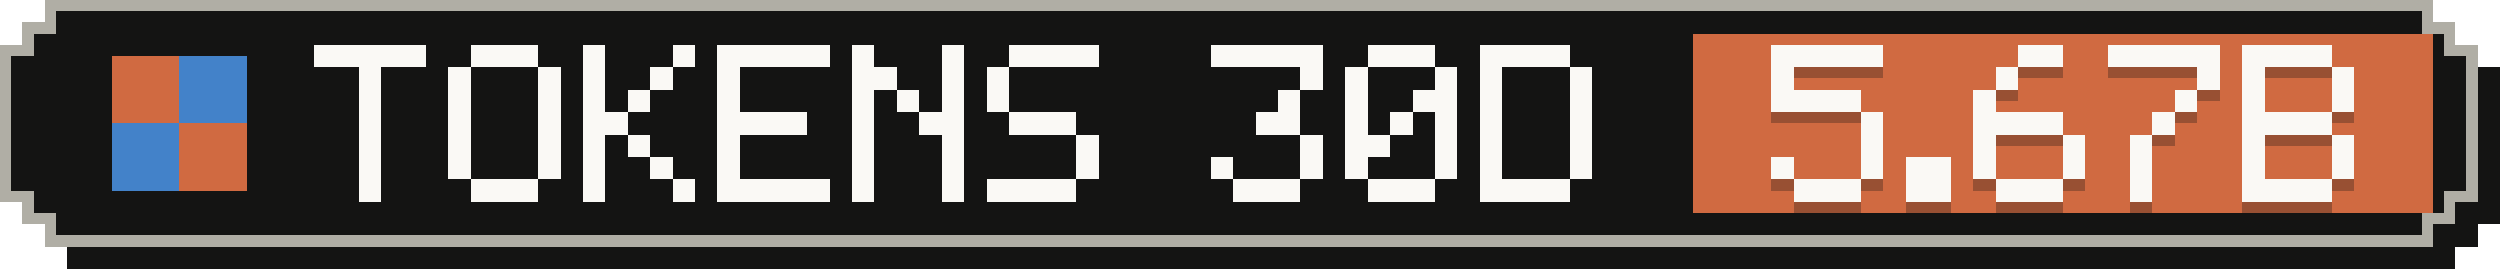
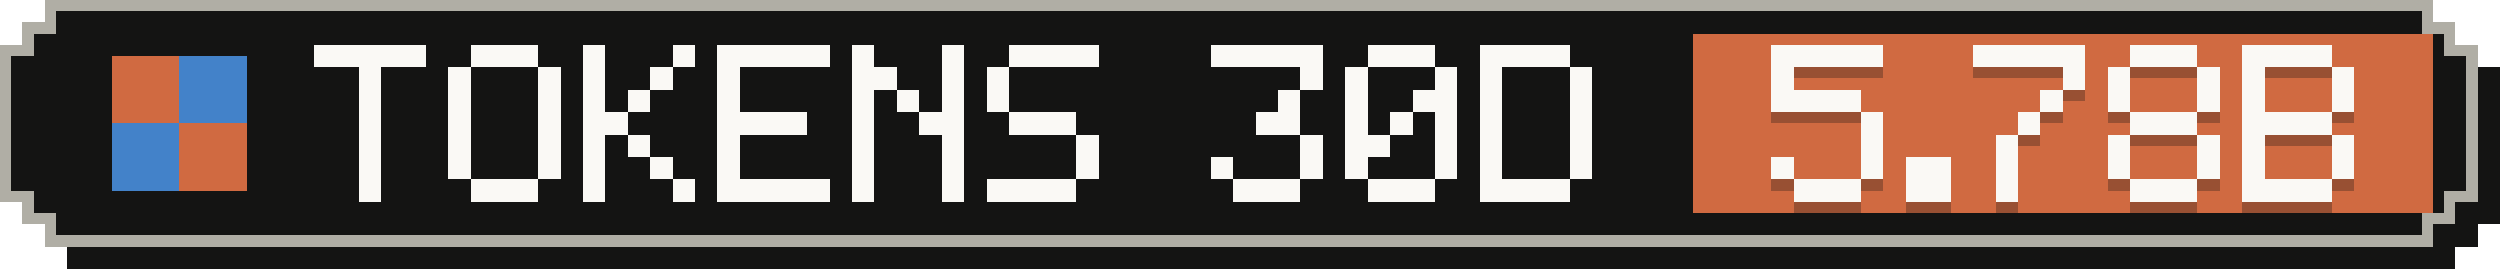
- <svg xmlns="http://www.w3.org/2000/svg" width="223" height="24" viewBox="0 0 223 24" role="img" aria-label="Tokens, last 30 days: 5.67B">
+ <svg xmlns="http://www.w3.org/2000/svg" width="223" height="24" viewBox="0 0 223 24" role="img" aria-label="Tokens, last 30 days: 5.78B">
  <g shape-rendering="crispEdges">
    <path fill="#141413" d="M6,2 H219 V4 H221 V6 H223 V20 H221 V22 H219 V24 H6 V22 H4 V20 H2 V6 H4 V4 H6 Z" />
    <path fill="#b0aea5" d="M4,0 H217 V2 H219 V4 H221 V18 H219 V20 H217 V22 H4 V20 H2 V18 H0 V4 H2 V2 H4 Z" />
    <path fill="#141413" d="M5,1 H216 V3 H218 V5 H220 V17 H218 V19 H216 V21 H5 V19 H3 V17 H1 V5 H3 V3 H5 Z" />
    <rect fill="#d06a41" x="151" y="3" width="66" height="16" />
    <g fill="#d06a41">
      <rect x="10" y="5" width="6" height="6" />
      <rect x="16" y="11" width="6" height="6" />
    </g>
    <g fill="#4382c9">
      <rect x="16" y="5" width="6" height="6" />
      <rect x="10" y="11" width="6" height="6" />
    </g>
    <g fill="#faf9f5">
      <rect x="28" y="4" width="10" height="2" />
      <rect x="32" y="6" width="2" height="2" />
      <rect x="32" y="8" width="2" height="2" />
      <rect x="32" y="10" width="2" height="2" />
      <rect x="32" y="12" width="2" height="2" />
      <rect x="32" y="14" width="2" height="2" />
      <rect x="32" y="16" width="2" height="2" />
      <rect x="42" y="4" width="6" height="2" />
      <rect x="40" y="6" width="2" height="2" />
      <rect x="48" y="6" width="2" height="2" />
      <rect x="40" y="8" width="2" height="2" />
      <rect x="48" y="8" width="2" height="2" />
      <rect x="40" y="10" width="2" height="2" />
      <rect x="48" y="10" width="2" height="2" />
      <rect x="40" y="12" width="2" height="2" />
      <rect x="48" y="12" width="2" height="2" />
      <rect x="40" y="14" width="2" height="2" />
      <rect x="48" y="14" width="2" height="2" />
      <rect x="42" y="16" width="6" height="2" />
      <rect x="52" y="4" width="2" height="2" />
      <rect x="60" y="4" width="2" height="2" />
      <rect x="52" y="6" width="2" height="2" />
      <rect x="58" y="6" width="2" height="2" />
      <rect x="52" y="8" width="2" height="2" />
      <rect x="56" y="8" width="2" height="2" />
      <rect x="52" y="10" width="4" height="2" />
      <rect x="52" y="12" width="2" height="2" />
      <rect x="56" y="12" width="2" height="2" />
      <rect x="52" y="14" width="2" height="2" />
      <rect x="58" y="14" width="2" height="2" />
      <rect x="52" y="16" width="2" height="2" />
      <rect x="60" y="16" width="2" height="2" />
      <rect x="64" y="4" width="10" height="2" />
      <rect x="64" y="6" width="2" height="2" />
      <rect x="64" y="8" width="2" height="2" />
      <rect x="64" y="10" width="8" height="2" />
      <rect x="64" y="12" width="2" height="2" />
      <rect x="64" y="14" width="2" height="2" />
      <rect x="64" y="16" width="10" height="2" />
      <rect x="76" y="4" width="2" height="2" />
      <rect x="84" y="4" width="2" height="2" />
      <rect x="76" y="6" width="4" height="2" />
      <rect x="84" y="6" width="2" height="2" />
      <rect x="76" y="8" width="2" height="2" />
      <rect x="80" y="8" width="2" height="2" />
      <rect x="84" y="8" width="2" height="2" />
      <rect x="76" y="10" width="2" height="2" />
      <rect x="82" y="10" width="4" height="2" />
      <rect x="76" y="12" width="2" height="2" />
      <rect x="84" y="12" width="2" height="2" />
      <rect x="76" y="14" width="2" height="2" />
      <rect x="84" y="14" width="2" height="2" />
      <rect x="76" y="16" width="2" height="2" />
      <rect x="84" y="16" width="2" height="2" />
      <rect x="90" y="4" width="8" height="2" />
      <rect x="88" y="6" width="2" height="2" />
      <rect x="88" y="8" width="2" height="2" />
      <rect x="90" y="10" width="6" height="2" />
      <rect x="96" y="12" width="2" height="2" />
      <rect x="96" y="14" width="2" height="2" />
      <rect x="88" y="16" width="8" height="2" />
      <rect x="108" y="4" width="10" height="2" />
      <rect x="116" y="6" width="2" height="2" />
      <rect x="114" y="8" width="2" height="2" />
      <rect x="112" y="10" width="4" height="2" />
      <rect x="116" y="12" width="2" height="2" />
      <rect x="108" y="14" width="2" height="2" />
      <rect x="116" y="14" width="2" height="2" />
      <rect x="110" y="16" width="6" height="2" />
      <rect x="122" y="4" width="6" height="2" />
      <rect x="120" y="6" width="2" height="2" />
      <rect x="128" y="6" width="2" height="2" />
      <rect x="120" y="8" width="2" height="2" />
      <rect x="126" y="8" width="4" height="2" />
      <rect x="120" y="10" width="2" height="2" />
      <rect x="124" y="10" width="2" height="2" />
      <rect x="128" y="10" width="2" height="2" />
      <rect x="120" y="12" width="4" height="2" />
      <rect x="128" y="12" width="2" height="2" />
      <rect x="120" y="14" width="2" height="2" />
      <rect x="128" y="14" width="2" height="2" />
      <rect x="122" y="16" width="6" height="2" />
      <rect x="132" y="4" width="8" height="2" />
      <rect x="132" y="6" width="2" height="2" />
      <rect x="140" y="6" width="2" height="2" />
      <rect x="132" y="8" width="2" height="2" />
      <rect x="140" y="8" width="2" height="2" />
      <rect x="132" y="10" width="2" height="2" />
      <rect x="140" y="10" width="2" height="2" />
      <rect x="132" y="12" width="2" height="2" />
      <rect x="140" y="12" width="2" height="2" />
      <rect x="132" y="14" width="2" height="2" />
      <rect x="140" y="14" width="2" height="2" />
      <rect x="132" y="16" width="8" height="2" />
    </g>
    <g fill="#141413" fill-opacity=".3">
      <rect x="158" y="5" width="10" height="2" />
      <rect x="158" y="7" width="2" height="2" />
      <rect x="158" y="9" width="8" height="2" />
      <rect x="166" y="11" width="2" height="2" />
      <rect x="166" y="13" width="2" height="2" />
      <rect x="158" y="15" width="2" height="2" />
      <rect x="166" y="15" width="2" height="2" />
      <rect x="160" y="17" width="6" height="2" />
      <rect x="170" y="15" width="4" height="2" />
      <rect x="170" y="17" width="4" height="2" />
-       <rect x="180" y="5" width="4" height="2" />
-       <rect x="178" y="7" width="2" height="2" />
-       <rect x="176" y="9" width="2" height="2" />
-       <rect x="176" y="11" width="8" height="2" />
-       <rect x="176" y="13" width="2" height="2" />
-       <rect x="184" y="13" width="2" height="2" />
-       <rect x="176" y="15" width="2" height="2" />
-       <rect x="184" y="15" width="2" height="2" />
-       <rect x="178" y="17" width="6" height="2" />
-       <rect x="188" y="5" width="10" height="2" />
+       <rect x="176" y="5" width="10" height="2" />
+       <rect x="184" y="7" width="2" height="2" />
+       <rect x="182" y="9" width="2" height="2" />
+       <rect x="180" y="11" width="2" height="2" />
+       <rect x="178" y="13" width="2" height="2" />
+       <rect x="178" y="15" width="2" height="2" />
+       <rect x="178" y="17" width="2" height="2" />
+       <rect x="190" y="5" width="6" height="2" />
+       <rect x="188" y="7" width="2" height="2" />
      <rect x="196" y="7" width="2" height="2" />
-       <rect x="194" y="9" width="2" height="2" />
-       <rect x="192" y="11" width="2" height="2" />
-       <rect x="190" y="13" width="2" height="2" />
-       <rect x="190" y="15" width="2" height="2" />
-       <rect x="190" y="17" width="2" height="2" />
+       <rect x="188" y="9" width="2" height="2" />
+       <rect x="196" y="9" width="2" height="2" />
+       <rect x="190" y="11" width="6" height="2" />
+       <rect x="188" y="13" width="2" height="2" />
+       <rect x="196" y="13" width="2" height="2" />
+       <rect x="188" y="15" width="2" height="2" />
+       <rect x="196" y="15" width="2" height="2" />
+       <rect x="190" y="17" width="6" height="2" />
      <rect x="200" y="5" width="8" height="2" />
      <rect x="200" y="7" width="2" height="2" />
      <rect x="208" y="7" width="2" height="2" />
      <rect x="200" y="9" width="2" height="2" />
      <rect x="208" y="9" width="2" height="2" />
      <rect x="200" y="11" width="8" height="2" />
      <rect x="200" y="13" width="2" height="2" />
      <rect x="208" y="13" width="2" height="2" />
      <rect x="200" y="15" width="2" height="2" />
      <rect x="208" y="15" width="2" height="2" />
      <rect x="200" y="17" width="8" height="2" />
    </g>
    <g fill="#faf9f5">
      <rect x="158" y="4" width="10" height="2" />
      <rect x="158" y="6" width="2" height="2" />
      <rect x="158" y="8" width="8" height="2" />
      <rect x="166" y="10" width="2" height="2" />
      <rect x="166" y="12" width="2" height="2" />
      <rect x="158" y="14" width="2" height="2" />
      <rect x="166" y="14" width="2" height="2" />
      <rect x="160" y="16" width="6" height="2" />
      <rect x="170" y="14" width="4" height="2" />
      <rect x="170" y="16" width="4" height="2" />
-       <rect x="180" y="4" width="4" height="2" />
-       <rect x="178" y="6" width="2" height="2" />
-       <rect x="176" y="8" width="2" height="2" />
-       <rect x="176" y="10" width="8" height="2" />
-       <rect x="176" y="12" width="2" height="2" />
-       <rect x="184" y="12" width="2" height="2" />
-       <rect x="176" y="14" width="2" height="2" />
-       <rect x="184" y="14" width="2" height="2" />
-       <rect x="178" y="16" width="6" height="2" />
-       <rect x="188" y="4" width="10" height="2" />
+       <rect x="176" y="4" width="10" height="2" />
+       <rect x="184" y="6" width="2" height="2" />
+       <rect x="182" y="8" width="2" height="2" />
+       <rect x="180" y="10" width="2" height="2" />
+       <rect x="178" y="12" width="2" height="2" />
+       <rect x="178" y="14" width="2" height="2" />
+       <rect x="178" y="16" width="2" height="2" />
+       <rect x="190" y="4" width="6" height="2" />
+       <rect x="188" y="6" width="2" height="2" />
      <rect x="196" y="6" width="2" height="2" />
-       <rect x="194" y="8" width="2" height="2" />
-       <rect x="192" y="10" width="2" height="2" />
-       <rect x="190" y="12" width="2" height="2" />
-       <rect x="190" y="14" width="2" height="2" />
-       <rect x="190" y="16" width="2" height="2" />
+       <rect x="188" y="8" width="2" height="2" />
+       <rect x="196" y="8" width="2" height="2" />
+       <rect x="190" y="10" width="6" height="2" />
+       <rect x="188" y="12" width="2" height="2" />
+       <rect x="196" y="12" width="2" height="2" />
+       <rect x="188" y="14" width="2" height="2" />
+       <rect x="196" y="14" width="2" height="2" />
+       <rect x="190" y="16" width="6" height="2" />
      <rect x="200" y="4" width="8" height="2" />
      <rect x="200" y="6" width="2" height="2" />
      <rect x="208" y="6" width="2" height="2" />
      <rect x="200" y="8" width="2" height="2" />
      <rect x="208" y="8" width="2" height="2" />
      <rect x="200" y="10" width="8" height="2" />
      <rect x="200" y="12" width="2" height="2" />
      <rect x="208" y="12" width="2" height="2" />
      <rect x="200" y="14" width="2" height="2" />
      <rect x="208" y="14" width="2" height="2" />
      <rect x="200" y="16" width="8" height="2" />
    </g>
  </g>
</svg>
